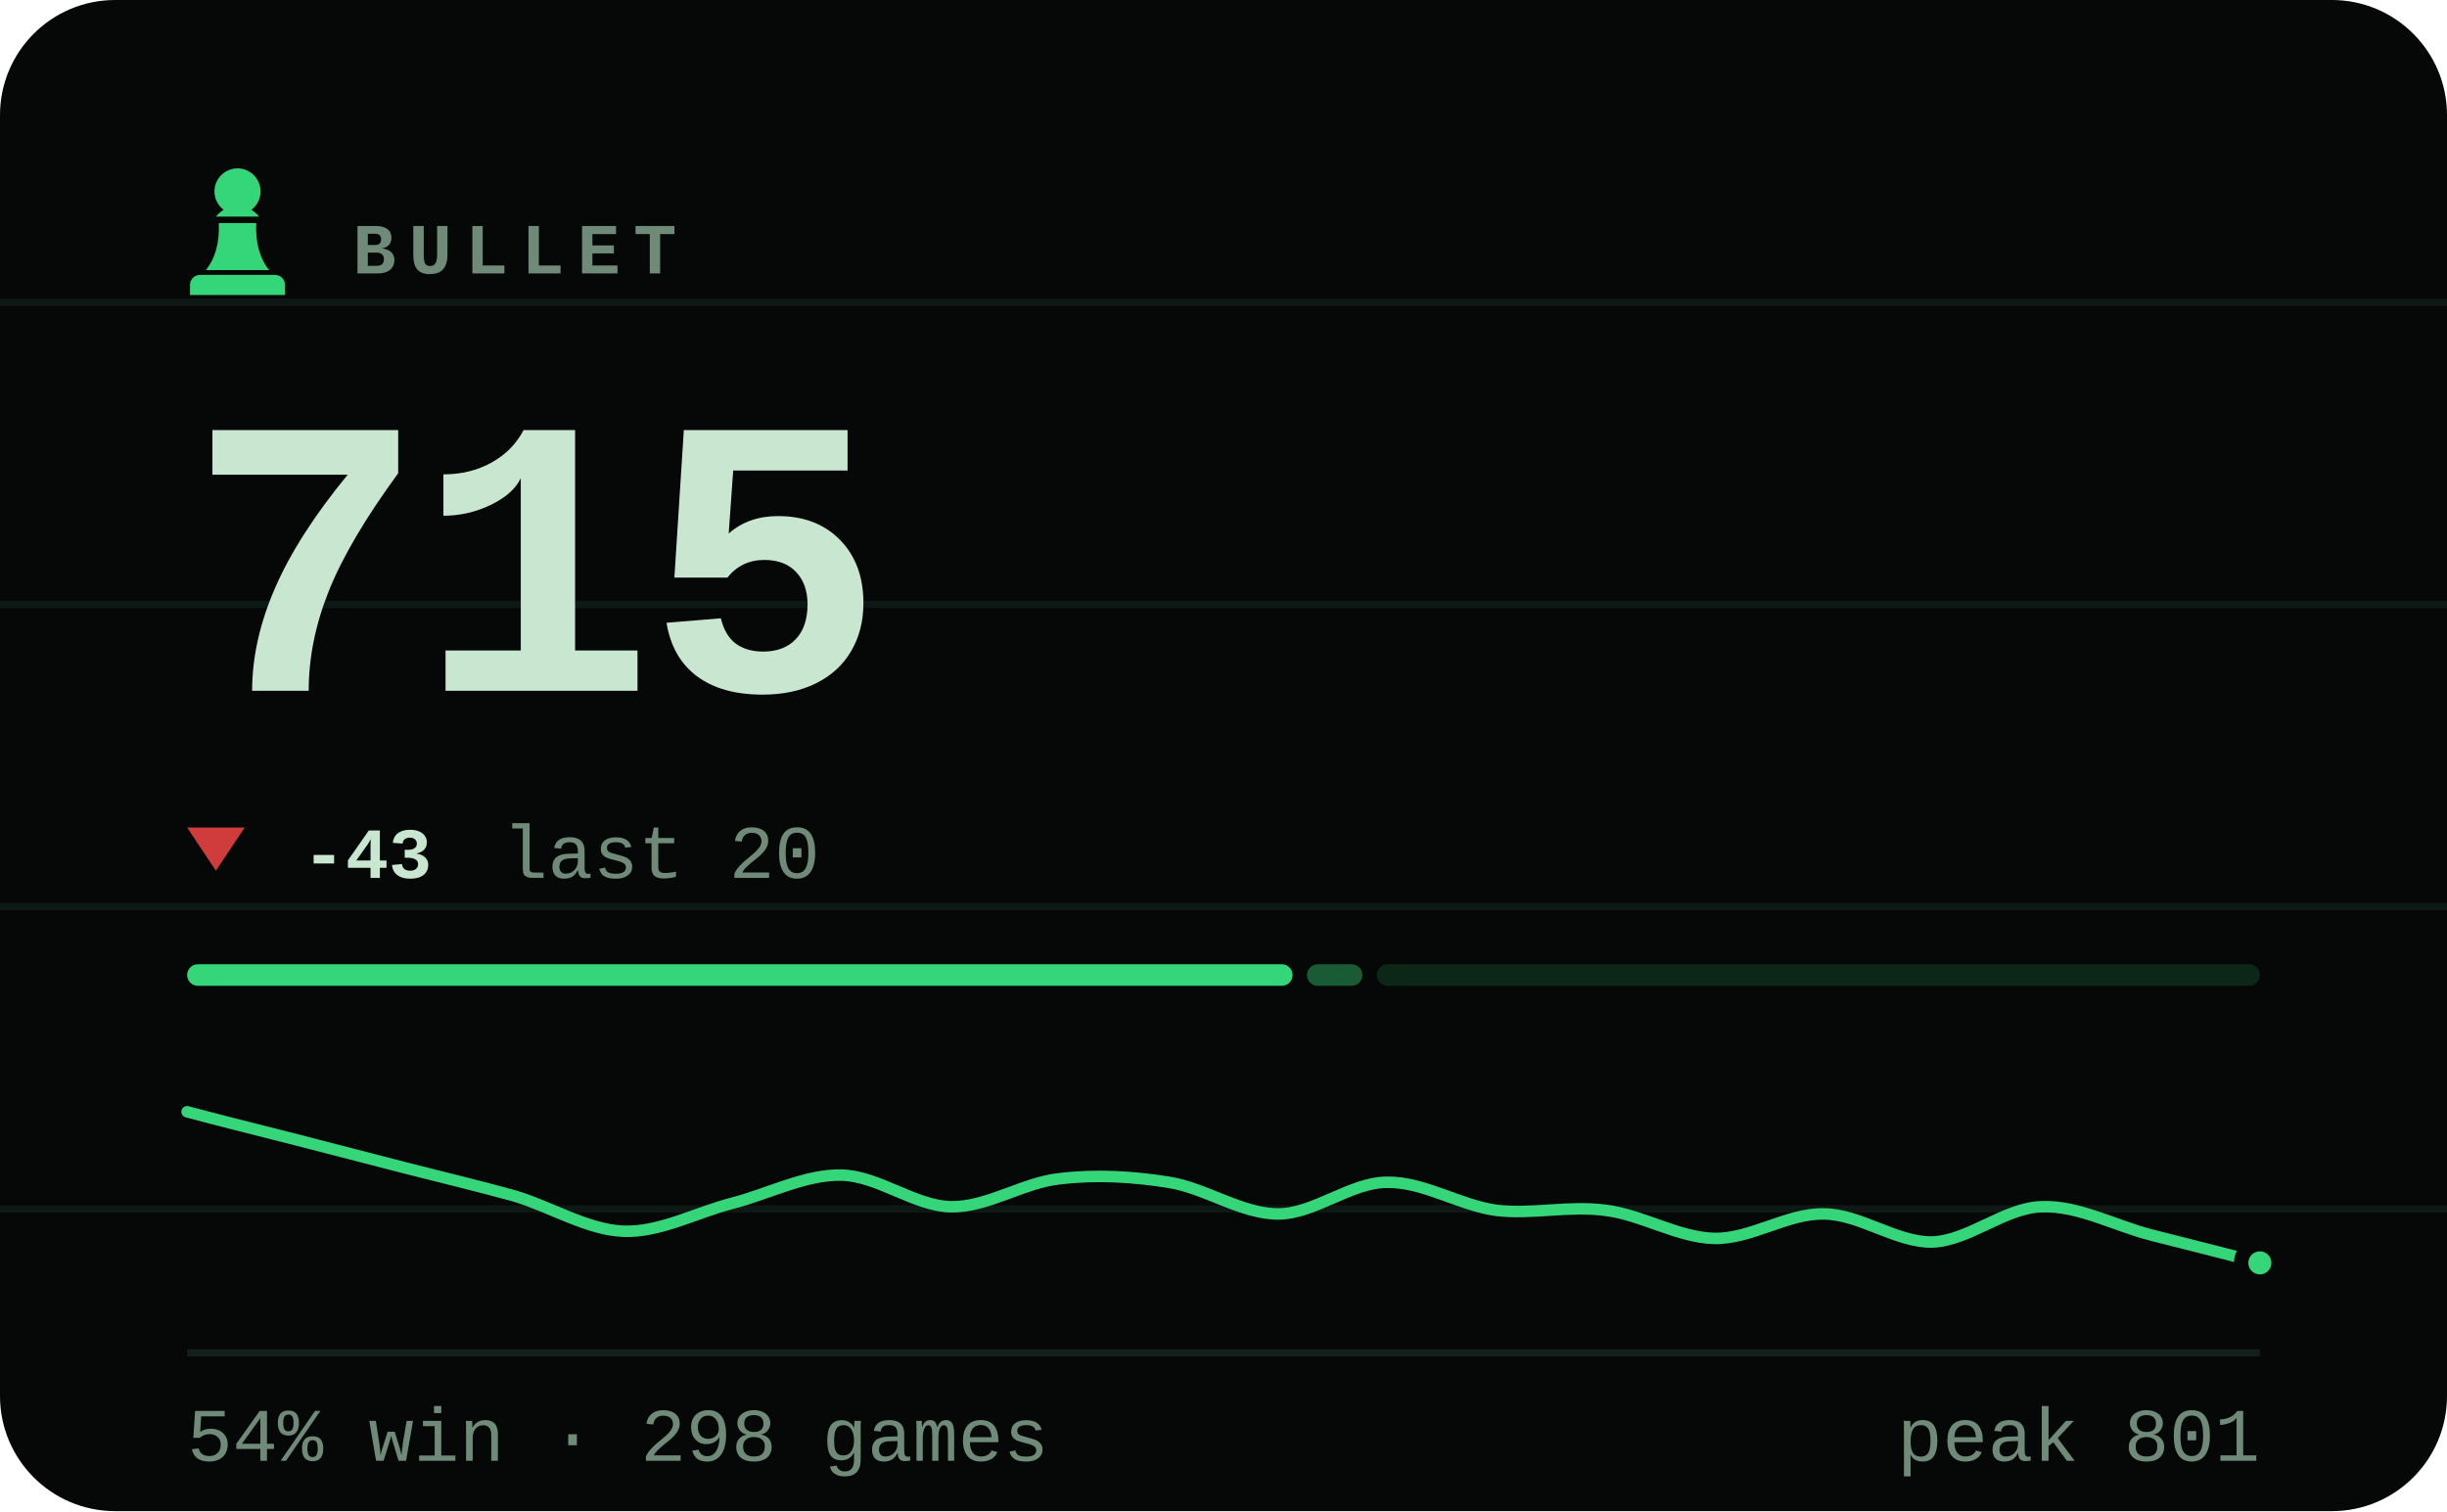
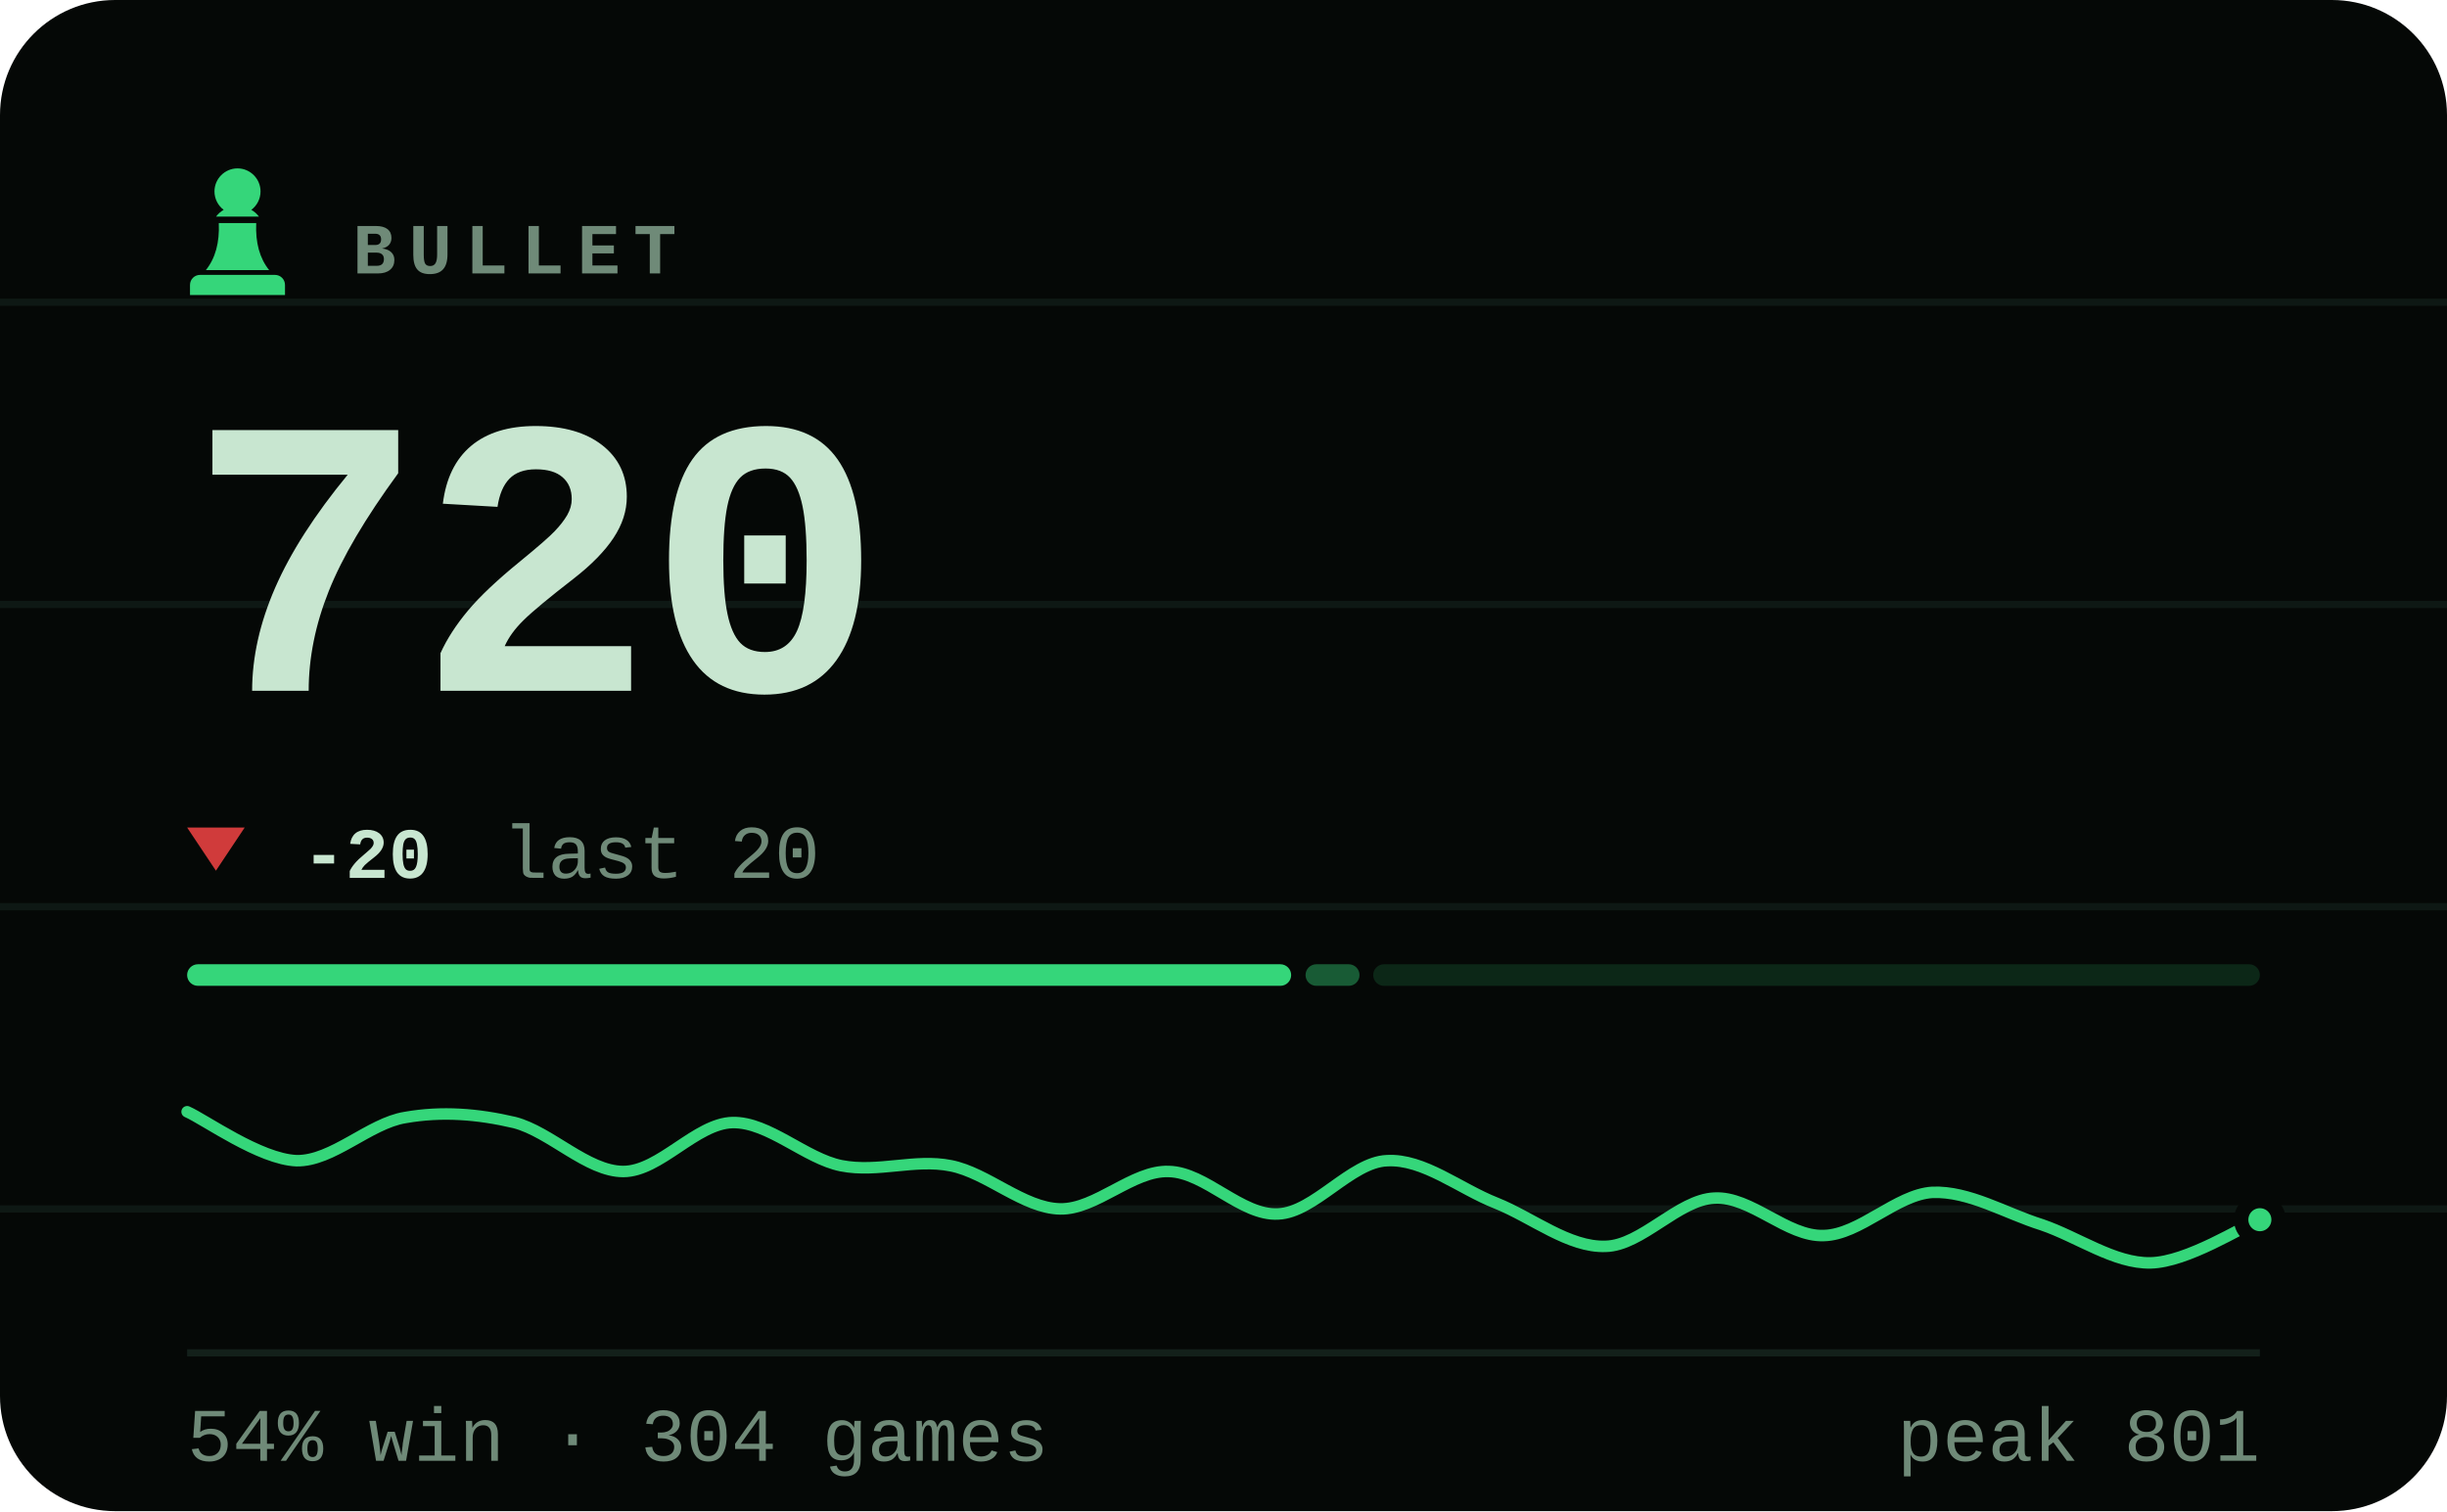
- <svg xmlns="http://www.w3.org/2000/svg" viewBox="0 0 340 210" width="340" height="210" role="img" aria-label="BULLET rating 715, 54% win rate over 298 games">
+ <svg xmlns="http://www.w3.org/2000/svg" viewBox="0 0 340 210" width="340" height="210" role="img" aria-label="BULLET rating 720, 54% win rate over 304 games">
  <style>svg{font-family:ui-monospace,'SF Mono',Menlo,Consolas,'Liberation Mono',monospace}text{fill:#c8e6d0;white-space:pre}.bg{fill:#050806}.acc{fill:#35d67a}.win{fill:#1baf7a}.draw{fill:#8b8f96}.loss{fill:#d03b3b}.lbl{font-size:10px;font-weight:600;letter-spacing:.18em;fill:#6f8a78}.cap{font-size:10.5px;font-weight:500;fill:#6f8a78}.num{font-family:ui-monospace,'SF Mono',Menlo,Consolas,'Liberation Mono',monospace;font-weight:700;letter-spacing:-.02em}.tick{font-size:9px;font-weight:500;fill:#6f8a78;opacity:.75}.dl{font-size:10px;font-weight:600}.rule{stroke:#13201a;stroke-width:1;fill:none}.grid{stroke:#13201a;stroke-width:1;fill:none;opacity:.7}.ln{fill:none;stroke:#35d67a;stroke-width:2;stroke-linecap:round;stroke-linejoin:round}.ring{stroke:#050806;stroke-width:2}.hollow{fill:none;stroke-width:1.5}.sq{fill:#c8e6d0;opacity:.035}</style>
  <rect class="bg" width="340" height="210" rx="16" />
  <line class="grid" x1="0" y1="42" x2="340" y2="42" opacity=".5" />
  <line class="grid" x1="0" y1="84" x2="340" y2="84" opacity=".5" />
  <line class="grid" x1="0" y1="126" x2="340" y2="126" opacity=".5" />
  <line class="grid" x1="0" y1="168" x2="340" y2="168" opacity=".5" />
  <g class="acc" transform="translate(23.0,21.8) scale(0.2)">
    <path d="M50 8c-8.8 0-16 7.2-16 16 0 5.2 2.5 9.9 6.4 12.8-2.1 1.2-3.9 2.8-5.3 4.7h29.8c-1.4-1.9-3.2-3.5-5.3-4.7C63.5 33.9 66 29.2 66 24c0-8.8-7.2-16-16-16zM37 46c.6 13.6-2.4 24.5-9 32.7h44c-6.6-8.2-9.6-19.1-9-32.7H37zM24 82h52c3.9 0 7 3.1 7 7v7H17v-7c0-3.9 3.1-7 7-7z" />
  </g>
  <text class="lbl" x="49" y="38">BULLET</text>
-   <text class="num" x="26" y="96" style="font-size:55px">715</text>
+   <text class="num" x="26" y="96" style="font-size:55px">720</text>
  <path fill="#d03b3b" d="M30 121L34 115H26Z" />
-   <text class="dl" x="42" y="122" fill="#d03b3b">-43</text>
+   <text class="dl" x="42" y="122" fill="#d03b3b">-20</text>
  <text class="cap" x="69.8" y="122">last 20</text>
-   <rect x="26.0" y="134" width="153.6" height="3" rx="1.5" fill="#35d67a" opacity="1" />
-   <rect x="181.6" y="134" width="7.7" height="3" rx="1.5" fill="#35d67a" opacity="0.4" />
-   <rect x="191.3" y="134" width="122.7" height="3" rx="1.5" fill="#35d67a" opacity="0.15" />
-   <path class="ln" style="stroke-width:1.6" d="M26.0 154.5C28.5 155.2 36.1 157.1 41.2 158.4C46.2 159.7 51.3 161.0 56.3 162.3C61.4 163.6 66.4 164.8 71.5 166.2C76.5 167.7 81.6 170.9 86.6 171.1C91.7 171.3 96.7 168.5 101.8 167.2C106.8 165.9 111.9 163.2 116.9 163.3C122.0 163.4 127.1 167.6 132.1 167.7C137.2 167.8 142.2 164.3 147.3 163.8C152.3 163.2 157.4 163.5 162.4 164.3C167.5 165.1 172.5 168.7 177.6 168.7C182.6 168.7 187.7 164.3 192.7 164.3C197.8 164.2 202.8 167.5 207.9 168.2C212.9 168.8 218.0 167.5 223.1 168.2C228.1 168.8 233.2 172.0 238.2 172.1C243.3 172.2 248.3 168.6 253.4 168.7C258.4 168.7 263.5 172.7 268.5 172.6C273.6 172.4 278.6 167.8 283.7 167.7C288.7 167.5 293.8 170.3 298.8 171.6C303.9 172.9 311.5 174.8 314.0 175.5" />
-   <circle class="acc ring" cx="314.0" cy="175.5" r="2.6" />
+   <rect x="26.0" y="134" width="153.4" height="3" rx="1.5" fill="#35d67a" opacity="1" />
+   <rect x="181.4" y="134" width="7.5" height="3" rx="1.5" fill="#35d67a" opacity="0.4" />
+   <rect x="190.8" y="134" width="123.2" height="3" rx="1.5" fill="#35d67a" opacity="0.15" />
+   <path class="ln" style="stroke-width:1.6" d="M26.0 154.5C28.5 155.6 36.1 161.1 41.2 161.3C46.2 161.4 51.3 156.1 56.3 155.3C61.4 154.4 66.4 154.8 71.5 156.0C76.5 157.3 81.6 162.8 86.6 162.8C91.7 162.8 96.7 156.1 101.8 156.0C106.8 155.9 111.9 161.0 116.9 162.0C122.0 163.0 127.1 161.0 132.1 162.0C137.2 163.0 142.2 167.9 147.3 168.0C152.3 168.1 157.4 162.6 162.4 162.8C167.5 162.9 172.5 169.0 177.6 168.7C182.6 168.5 187.7 161.5 192.7 161.3C197.8 161.0 202.8 165.2 207.9 167.2C212.9 169.2 218.0 173.4 223.1 173.2C228.1 173.1 233.2 166.7 238.2 166.5C243.3 166.2 248.3 171.9 253.4 171.7C258.4 171.6 263.5 166.0 268.5 165.7C273.6 165.5 278.6 168.6 283.7 170.2C288.7 171.9 293.8 175.6 298.8 175.5C303.9 175.4 311.5 170.5 314.0 169.5" />
+   <circle class="acc ring" cx="314.0" cy="169.5" r="2.6" />
  <line class="rule" x1="26" y1="188" x2="314" y2="188" />
-   <text class="cap" x="26" y="203">54% win · 298 games</text>
+   <text class="cap" x="26" y="203">54% win · 304 games</text>
  <text class="cap" x="314" y="203" text-anchor="end">peak 801</text>
</svg>
